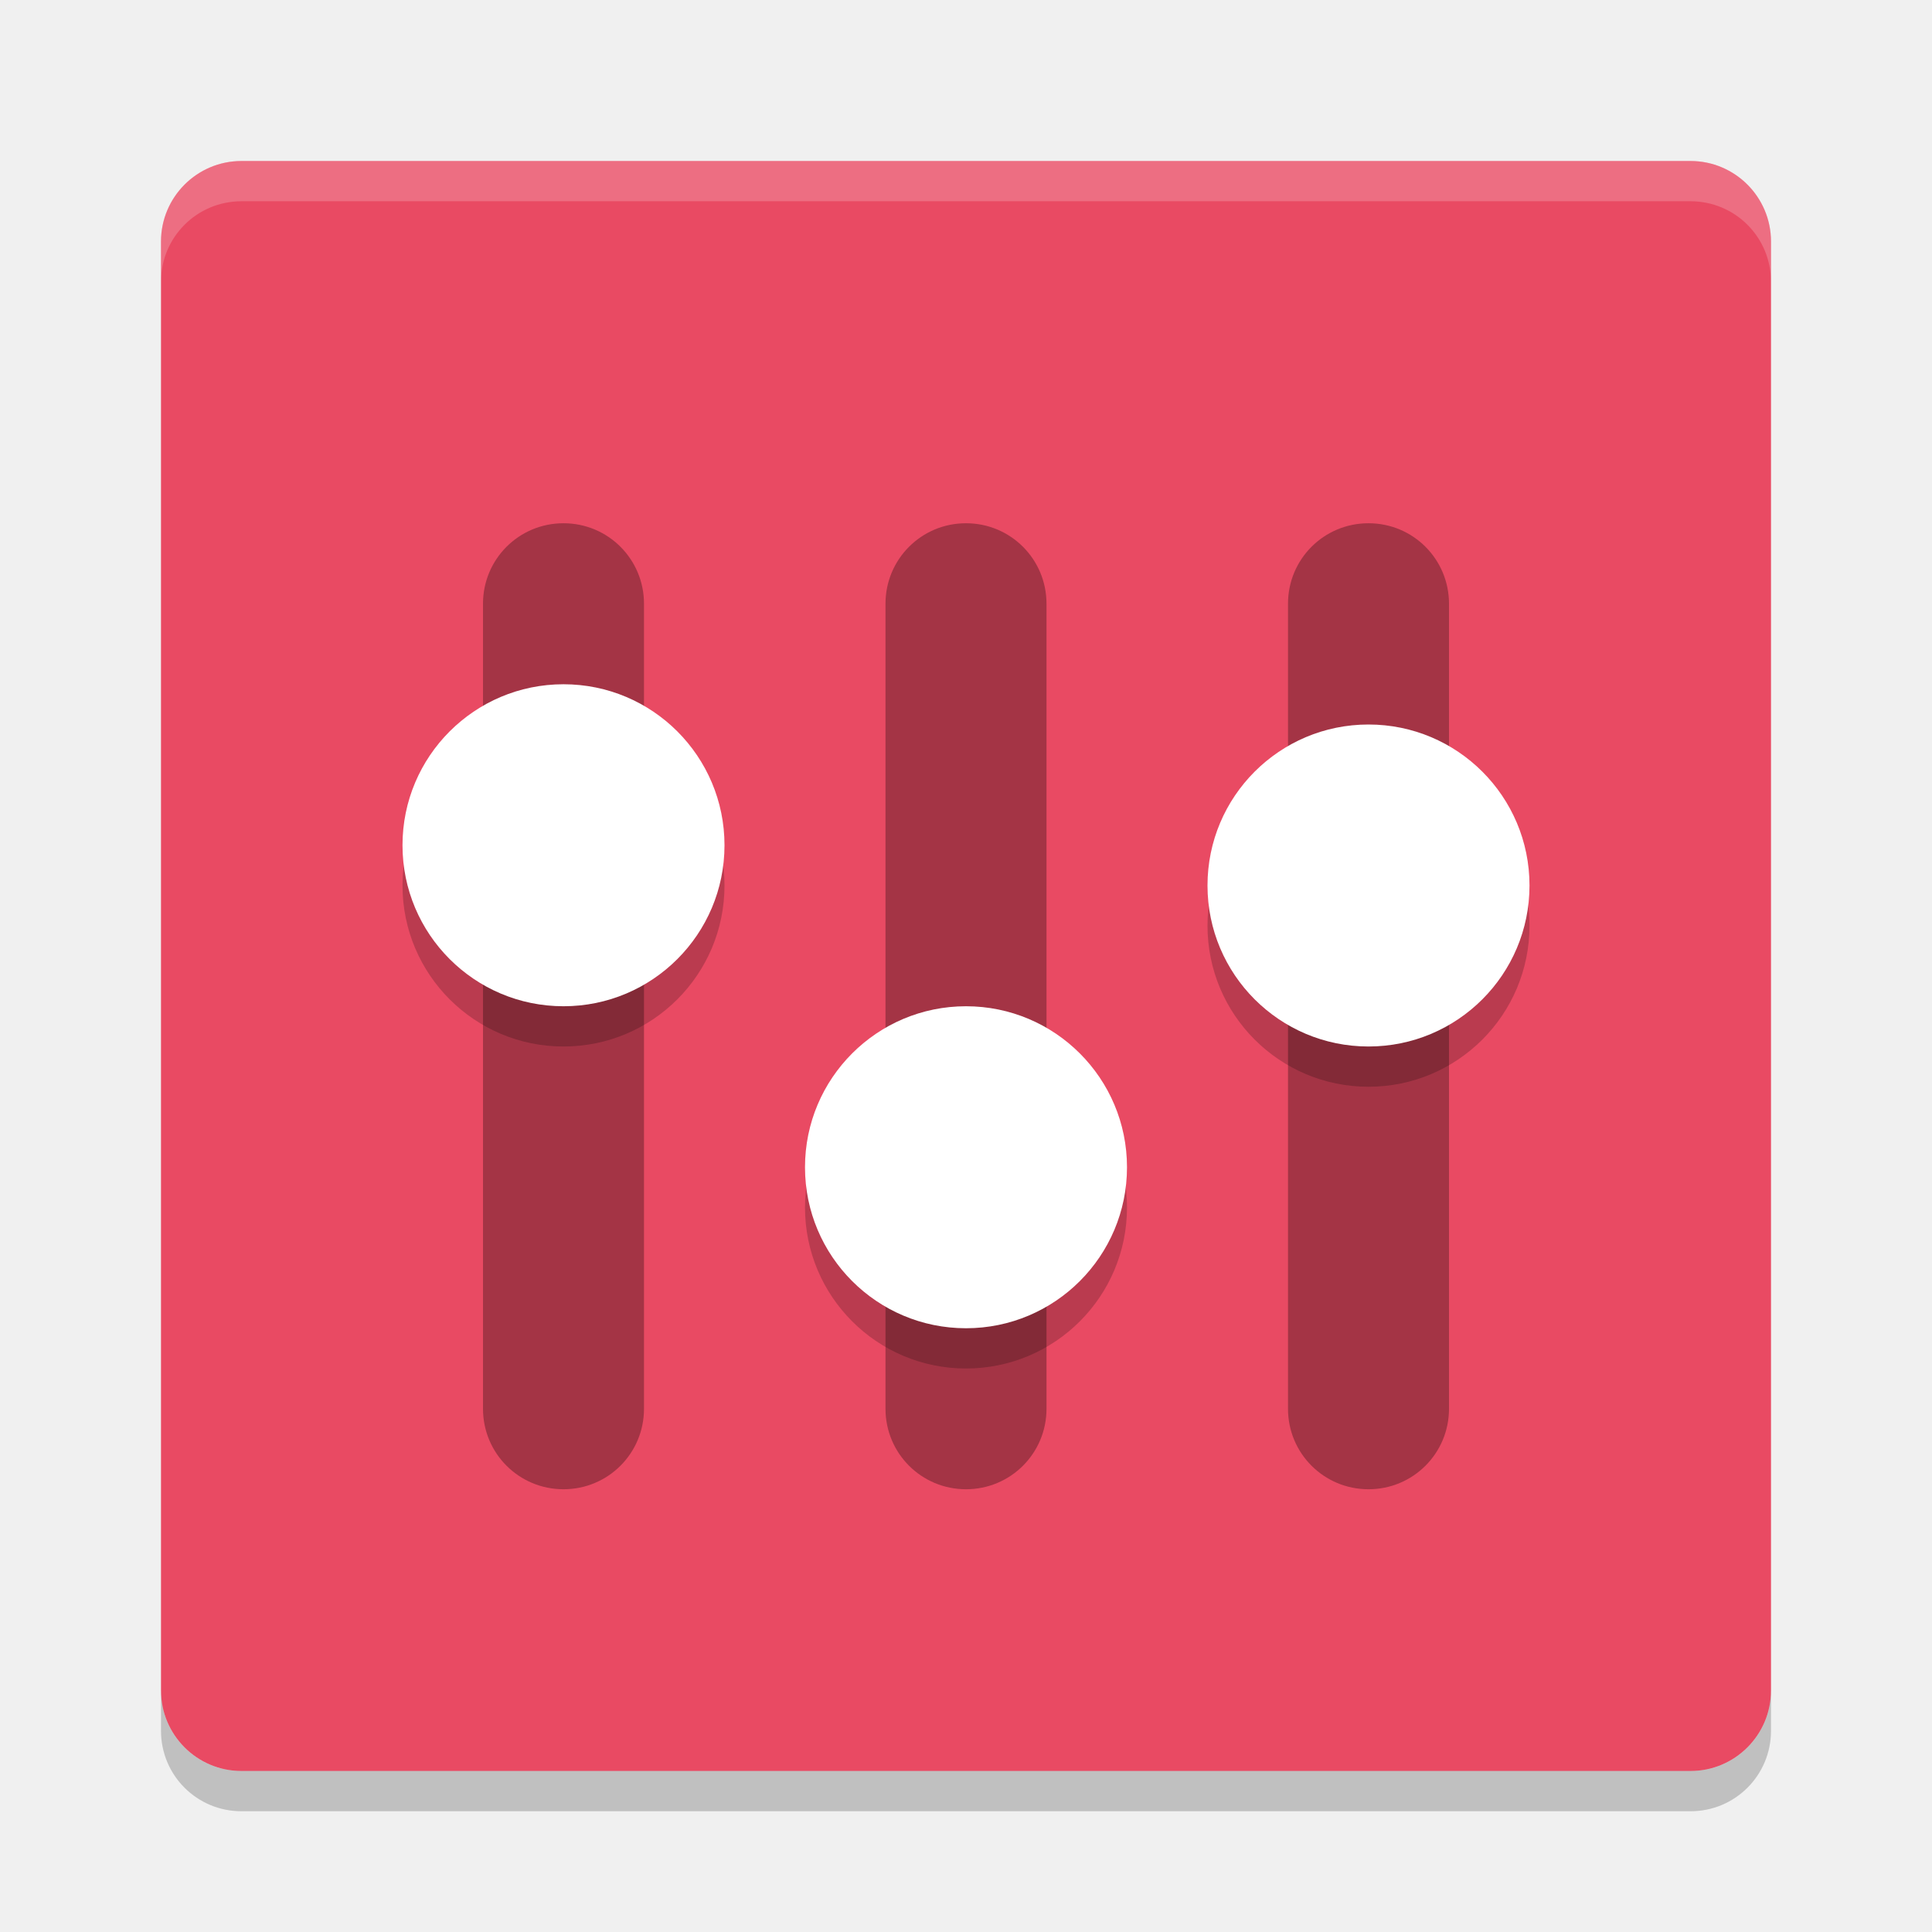
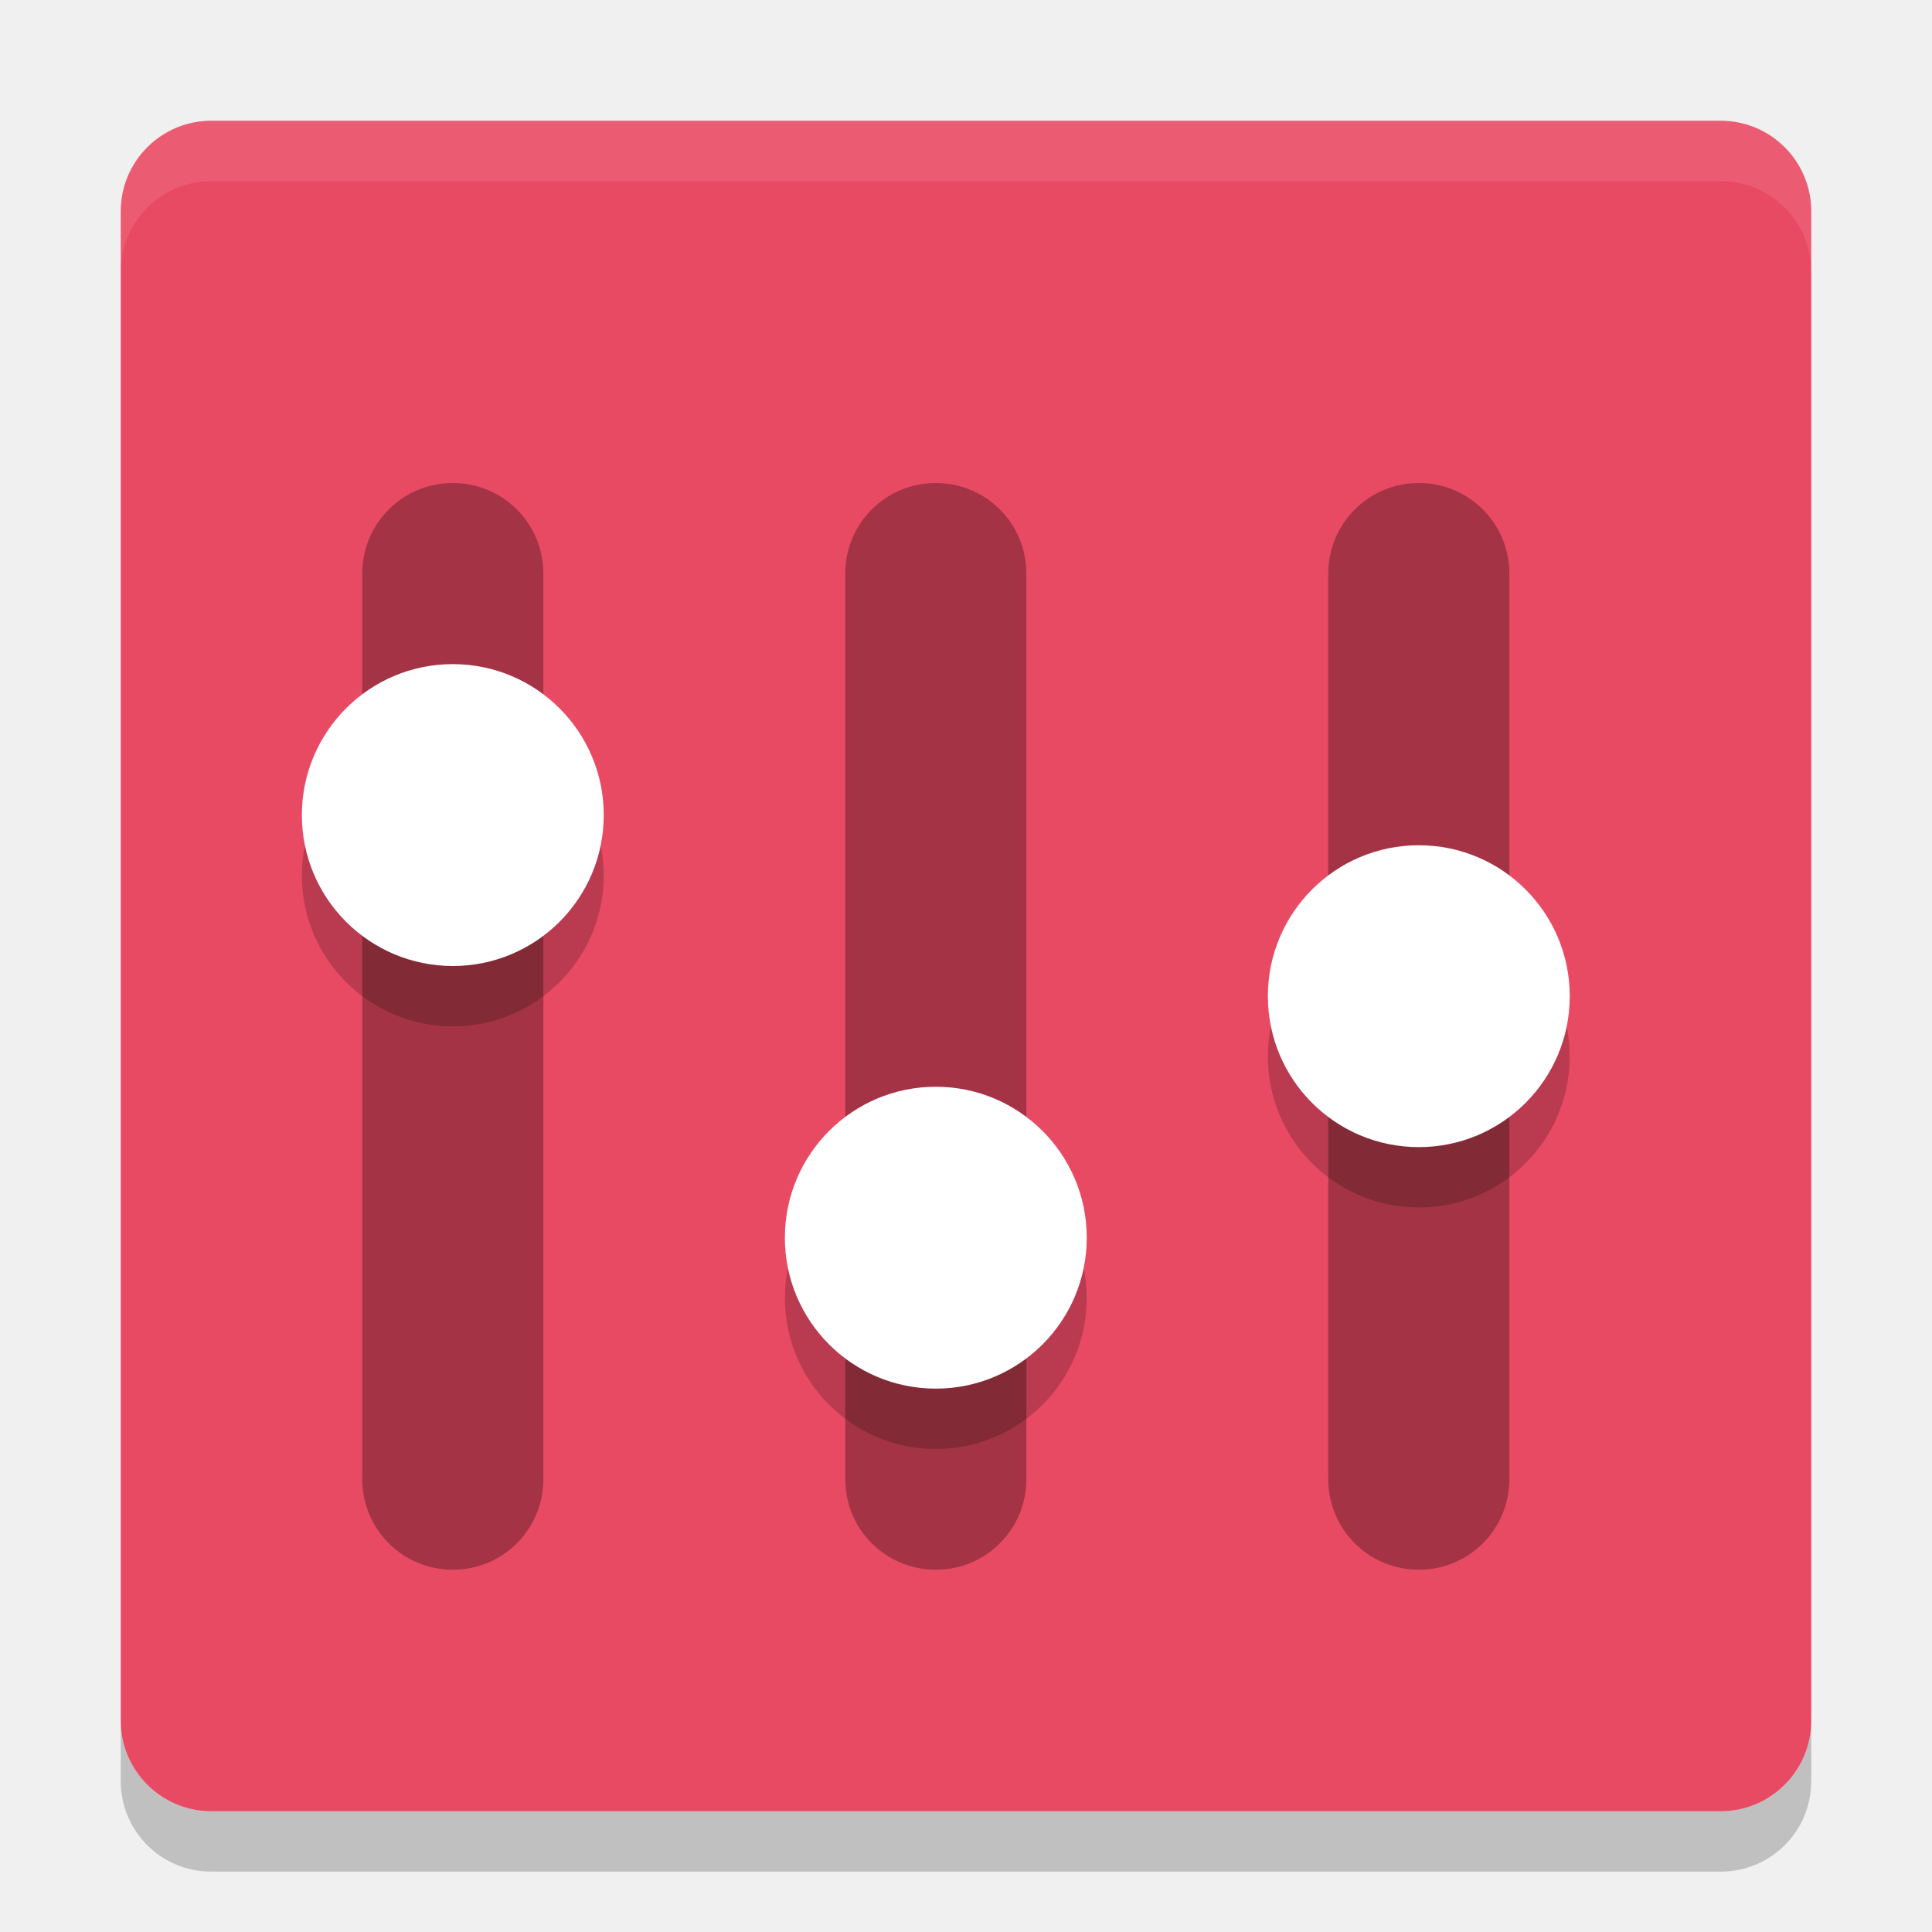
- <svg xmlns="http://www.w3.org/2000/svg" id="svg22" width="48" height="48" version="1">
-   <rect id="rect2" fill="#e94a63" width="40" height="40" x="-44" y="-44" rx="2" ry="2" transform="matrix(0,-1,-1,0,0,0)" />
-   <path id="path4" fill="#fff" opacity=".2" d="m6 4c-1.108 0-2 0.892-2 2v1c0-1.108 0.892-2 2-2h36c1.108 0 2 0.892 2 2v-1c0-1.108-0.892-2-2-2h-36z" />
-   <path id="path6" opacity=".2" d="m6 45c-1.108 0-2-0.892-2-2v-1c0 1.108 0.892 2 2 2h36c1.108 0 2-0.892 2-2v1c0 1.108-0.892 2-2 2h-36z" />
-   <path id="path8" opacity=".3" d="m14 13c-1.108 0-2 0.892-2 2v20c0 1.108 0.892 2 2 2s2-0.892 2-2v-20c0-1.108-0.892-2-2-2zm10 0c-1.108 0-2 0.892-2 2v20c0 1.108 0.892 2 2 2s2-0.892 2-2v-20c0-1.108-0.892-2-2-2zm10 0c-1.108 0-2 0.892-2 2v20c0 1.108 0.892 2 2 2s2-0.892 2-2v-20c0-1.108-0.892-2-2-2z" />
-   <path id="path10" opacity=".2" d="m18 22a4 4 0 0 1 -4 4 4 4 0 0 1 -4 -4 4 4 0 0 1 4 -4 4 4 0 0 1 4 4z" />
-   <path id="path12" fill="#fff" d="m18 21a4 4 0 0 1 -4 4 4 4 0 0 1 -4 -4 4 4 0 0 1 4 -4 4 4 0 0 1 4 4z" />
-   <path id="path14" opacity=".2" d="m28 30a4 4 0 0 1 -4 4 4 4 0 0 1 -4 -4 4 4 0 0 1 4 -4 4 4 0 0 1 4 4z" />
-   <path id="path16" fill="#fff" d="m28 29a4 4 0 0 1 -4 4 4 4 0 0 1 -4 -4 4 4 0 0 1 4 -4 4 4 0 0 1 4 4z" />
-   <path id="path18" opacity=".2" d="m38 23a4 4 0 0 1 -4 4 4 4 0 0 1 -4 -4 4 4 0 0 1 4 -4 4 4 0 0 1 4 4z" />
-   <path id="path20" fill="#fff" d="m38 22a4 4 0 0 1 -4 4 4 4 0 0 1 -4 -4 4 4 0 0 1 4 -4 4 4 0 0 1 4 4z" />
+ <svg xmlns="http://www.w3.org/2000/svg" width="32" height="32" version="1">
+   <rect fill="#e94a63" width="28" height="28" x="-30" y="-30" rx="1.5" ry="1.5" transform="matrix(0,-1,-1,0,0,0)" />
+   <path fill="#fff" opacity=".1" d="m3.5 2c-0.831 0-1.5 0.669-1.5 1.5v1c0-0.831 0.669-1.5 1.5-1.5h25c0.831 0 1.5 0.669 1.5 1.5v-1c0-0.831-0.669-1.5-1.5-1.5h-25z" />
+   <path opacity=".3" d="m7.5 8c-0.831 0-1.5 0.669-1.5 1.5v15c0 0.831 0.669 1.5 1.5 1.5s1.5-0.669 1.5-1.5v-15c0-0.831-0.669-1.5-1.5-1.5z" />
+   <path opacity=".2" d="m10 14.5a2.5 2.5 0 0 1 -2.5 2.5 2.5 2.5 0 0 1 -2.5 -2.5 2.5 2.5 0 0 1 2.5 -2.5 2.5 2.5 0 0 1 2.5 2.5z" />
+   <path fill="#fff" d="m10 13.5a2.5 2.5 0 0 1 -2.5 2.5 2.5 2.5 0 0 1 -2.5 -2.5 2.5 2.5 0 0 1 2.5 -2.5 2.5 2.5 0 0 1 2.5 2.5z" />
+   <path opacity=".2" d="m2 28.5v1c0 0.831 0.669 1.5 1.5 1.5h25c0.831 0 1.5-0.669 1.5-1.5v-1c0 0.831-0.669 1.5-1.5 1.5h-25c-0.831 0-1.5-0.669-1.5-1.5z" />
+   <path opacity=".3" d="m23.5 8c-0.831 0-1.5 0.669-1.5 1.5v15c0 0.831 0.669 1.5 1.5 1.5s1.5-0.669 1.5-1.5v-15c0-0.831-0.669-1.5-1.5-1.5z" />
+   <path opacity=".2" d="m26 17.5a2.5 2.5 0 0 1 -2.5 2.5 2.5 2.5 0 0 1 -2.5 -2.5 2.5 2.5 0 0 1 2.5 -2.5 2.5 2.5 0 0 1 2.5 2.5z" />
+   <path fill="#fff" d="m26 16.5a2.5 2.5 0 0 1 -2.5 2.5 2.5 2.5 0 0 1 -2.5 -2.5 2.5 2.5 0 0 1 2.5 -2.5 2.5 2.5 0 0 1 2.5 2.5z" />
+   <path opacity=".3" d="m15.5 8c-0.831 0-1.5 0.669-1.5 1.5v15c0 0.831 0.669 1.5 1.5 1.5s1.5-0.669 1.5-1.5v-15c0-0.831-0.669-1.5-1.5-1.5z" />
+   <path opacity=".2" d="m18 21.5a2.5 2.5 0 0 1 -2.5 2.5 2.5 2.5 0 0 1 -2.5 -2.5 2.5 2.5 0 0 1 2.5 -2.5 2.5 2.5 0 0 1 2.5 2.5z" />
+   <path fill="#fff" d="m18 20.5a2.5 2.5 0 0 1 -2.5 2.5 2.5 2.5 0 0 1 -2.5 -2.5 2.5 2.5 0 0 1 2.5 -2.5 2.5 2.5 0 0 1 2.5 2.5z" />
</svg>
